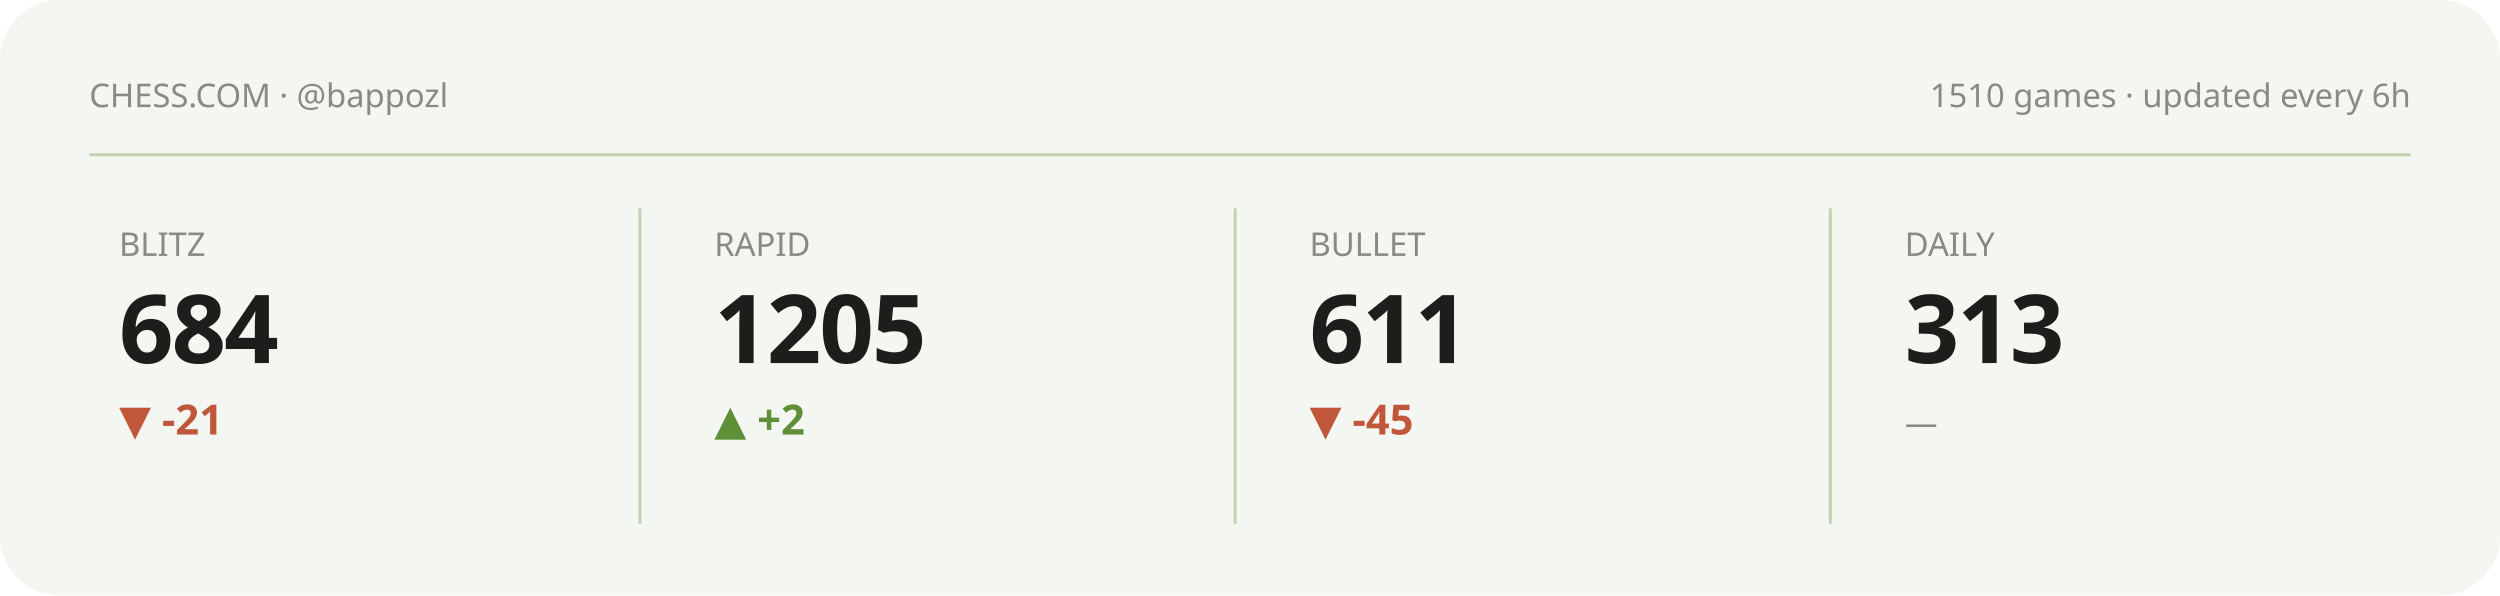
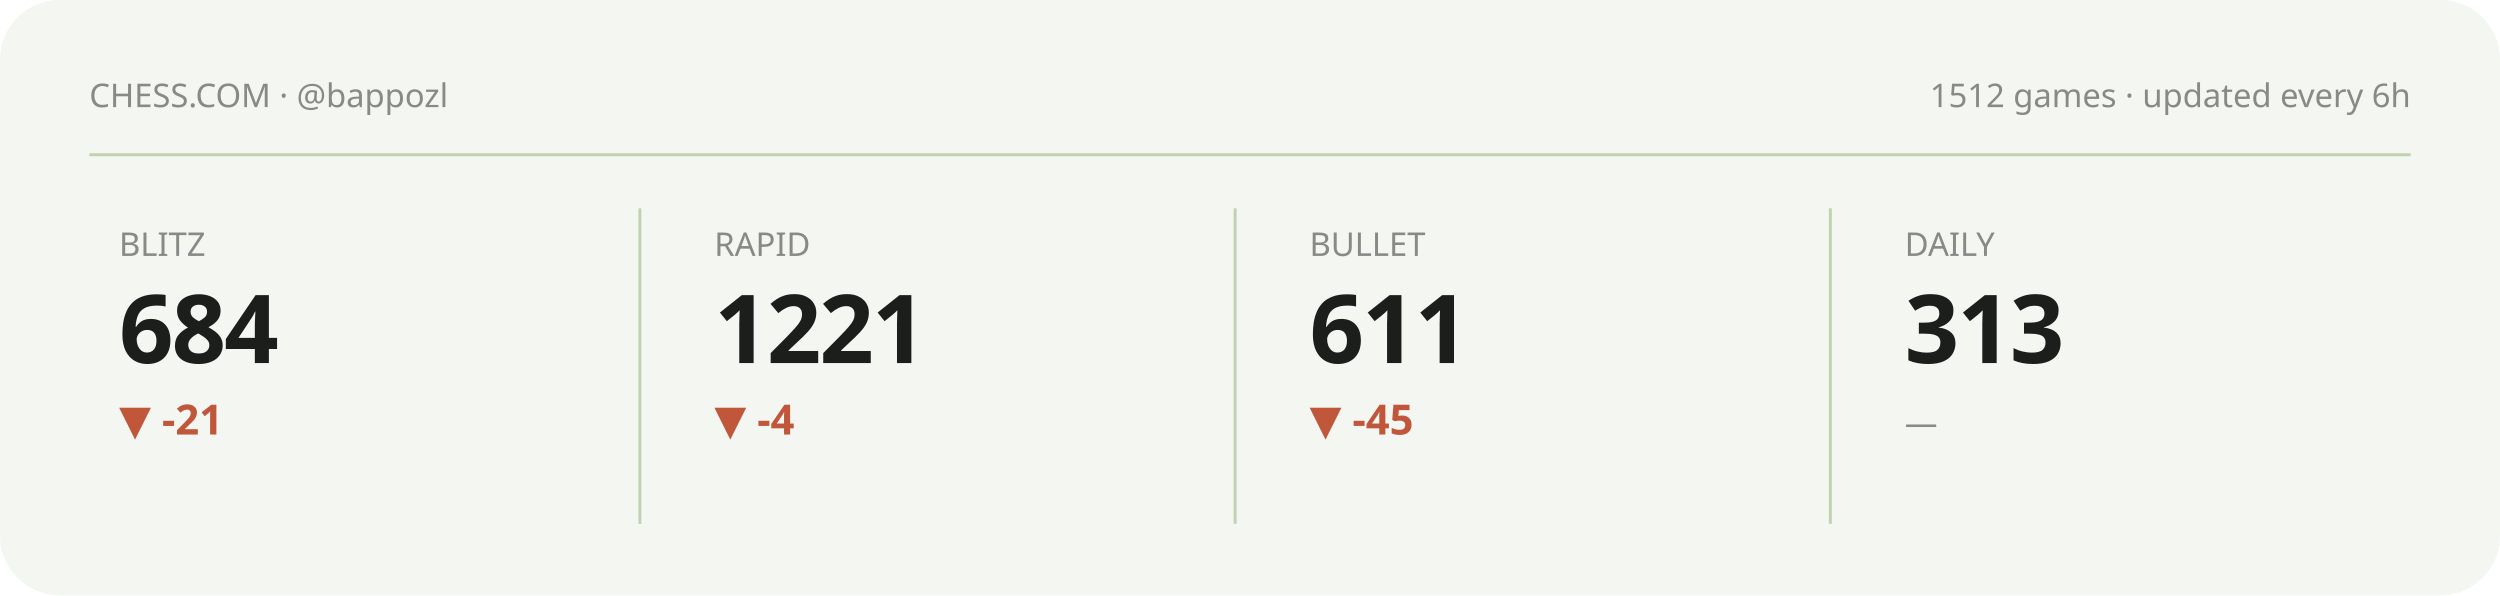
<svg xmlns="http://www.w3.org/2000/svg" viewBox="0 0 840 200" width="840" height="200" role="img" aria-label="Chess.com stats summary">
  <style>text{fill:#1b1e1b}.bg{fill:#f4f6f1}.acc{fill:#5f8f37}.ln{stroke:#5f8f37}.area{fill:#5f8f37;opacity:.12}.peak{stroke:#5f8f37;opacity:.35}.chip{fill:#5f8f37;opacity:.13}.down{fill:#c1573a}svg{font-family:'Space Grotesk',system-ui,sans-serif}.lbl{font-weight:600;font-size:11px;letter-spacing:.16em}.big{font-weight:700;font-size:34px;letter-spacing:-.02em}.mid{font-weight:600;font-size:14px}.mut{font-weight:500;font-size:11px;opacity:.5}.ser{font-family:'Instrument Serif',serif;font-weight:400;letter-spacing:0}.mono{font-family:'JetBrains Mono',monospace}.ln{fill:none;stroke-width:2.5;stroke-linecap:round;stroke-linejoin:round}.thin{stroke-width:1.6}.draw{stroke-dasharray:1200;stroke-dashoffset:1200;animation:draw 2.3s cubic-bezier(.6,.05,.2,1) forwards .25s}.dot{animation:pulse 2s ease-in-out infinite}.glow{animation:glow 3.4s ease-in-out infinite}.float{animation:float 6.5s ease-in-out infinite}.shim{animation:shim 3s ease-in-out infinite}@keyframes draw{to{stroke-dashoffset:0}}@keyframes pulse{0%,100%{r:4.5;opacity:1}50%{r:8;opacity:.45}}@keyframes glow{0%,100%{opacity:.14}50%{opacity:.34}}@keyframes float{0%,100%{transform:translateY(0)}50%{transform:translateY(-7px)}}@keyframes shim{0%,100%{opacity:.5}50%{opacity:1}}</style>
  <rect class="bg" width="840" height="200" rx="20" />
  <text class="mut" x="30" y="36">CHESS.COM · @bappozl</text>
-   <text class="mut" x="810" y="36" text-anchor="end">1510 games · updated every 6h</text>
+   <text class="mut" x="810" y="36" text-anchor="end">1512 games · updated every 6h</text>
  <line class="peak" x1="30" y1="52" x2="810" y2="52" stroke-dasharray="0" />
  <g>
    <text class="mut" x="40" y="86">BLITZ</text>
    <text class="big" x="40" y="122" style="font-size:32px">684</text>
    <text class="down mid" x="40" y="146">▼ -21</text>
    <polyline class="ln thin draw" points="40.0,179.8 59.4,162.2 78.9,180.8 98.3,161.2 117.7,177.7 137.1,163.2 156.6,178.8 176.0,164.3" />
  </g>
  <line class="peak" x1="215" y1="70" x2="215" y2="176" stroke-dasharray="0" />
  <g>
    <text class="mut" x="240" y="86">RAPID</text>
-     <text class="big" x="240" y="122" style="font-size:32px">1205</text>
-     <text class="acc mid" x="240" y="146">▲ +2</text>
-     <polyline class="ln thin draw" points="240.0,161.2 259.4,166.5 278.9,171.3 298.3,176.1 317.7,180.8 337.1,176.1 356.6,170.7 376.0,166.5" />
+     <text class="big" x="240" y="122" style="font-size:32px">1221</text>
+     <text class="down mid" x="240" y="146">▼ -4</text>
+     <polyline class="ln thin draw" points="240.0,173.0 259.4,176.9 278.9,180.8 298.3,176.9 317.7,172.5 337.1,169.0 356.6,164.6 376.0,161.2" />
  </g>
  <line class="peak" x1="415" y1="70" x2="415" y2="176" stroke-dasharray="0" />
  <g>
    <text class="mut" x="440" y="86">BULLET</text>
    <text class="big" x="440" y="122" style="font-size:32px">611</text>
    <text class="down mid" x="440" y="146">▼ -45</text>
    <polyline class="ln thin draw" points="440.0,164.3 459.4,172.3 478.9,180.8 498.3,172.3 517.7,164.7 537.1,172.9 556.6,167.8 576.0,161.2" />
  </g>
  <line class="peak" x1="615" y1="70" x2="615" y2="176" stroke-dasharray="0" />
  <g>
    <text class="mut" x="640" y="86">DAILY</text>
    <text class="big" x="640" y="122" style="font-size:32px">313</text>
    <text class="mut mid" x="640" y="146">—</text>
  </g>
</svg>
